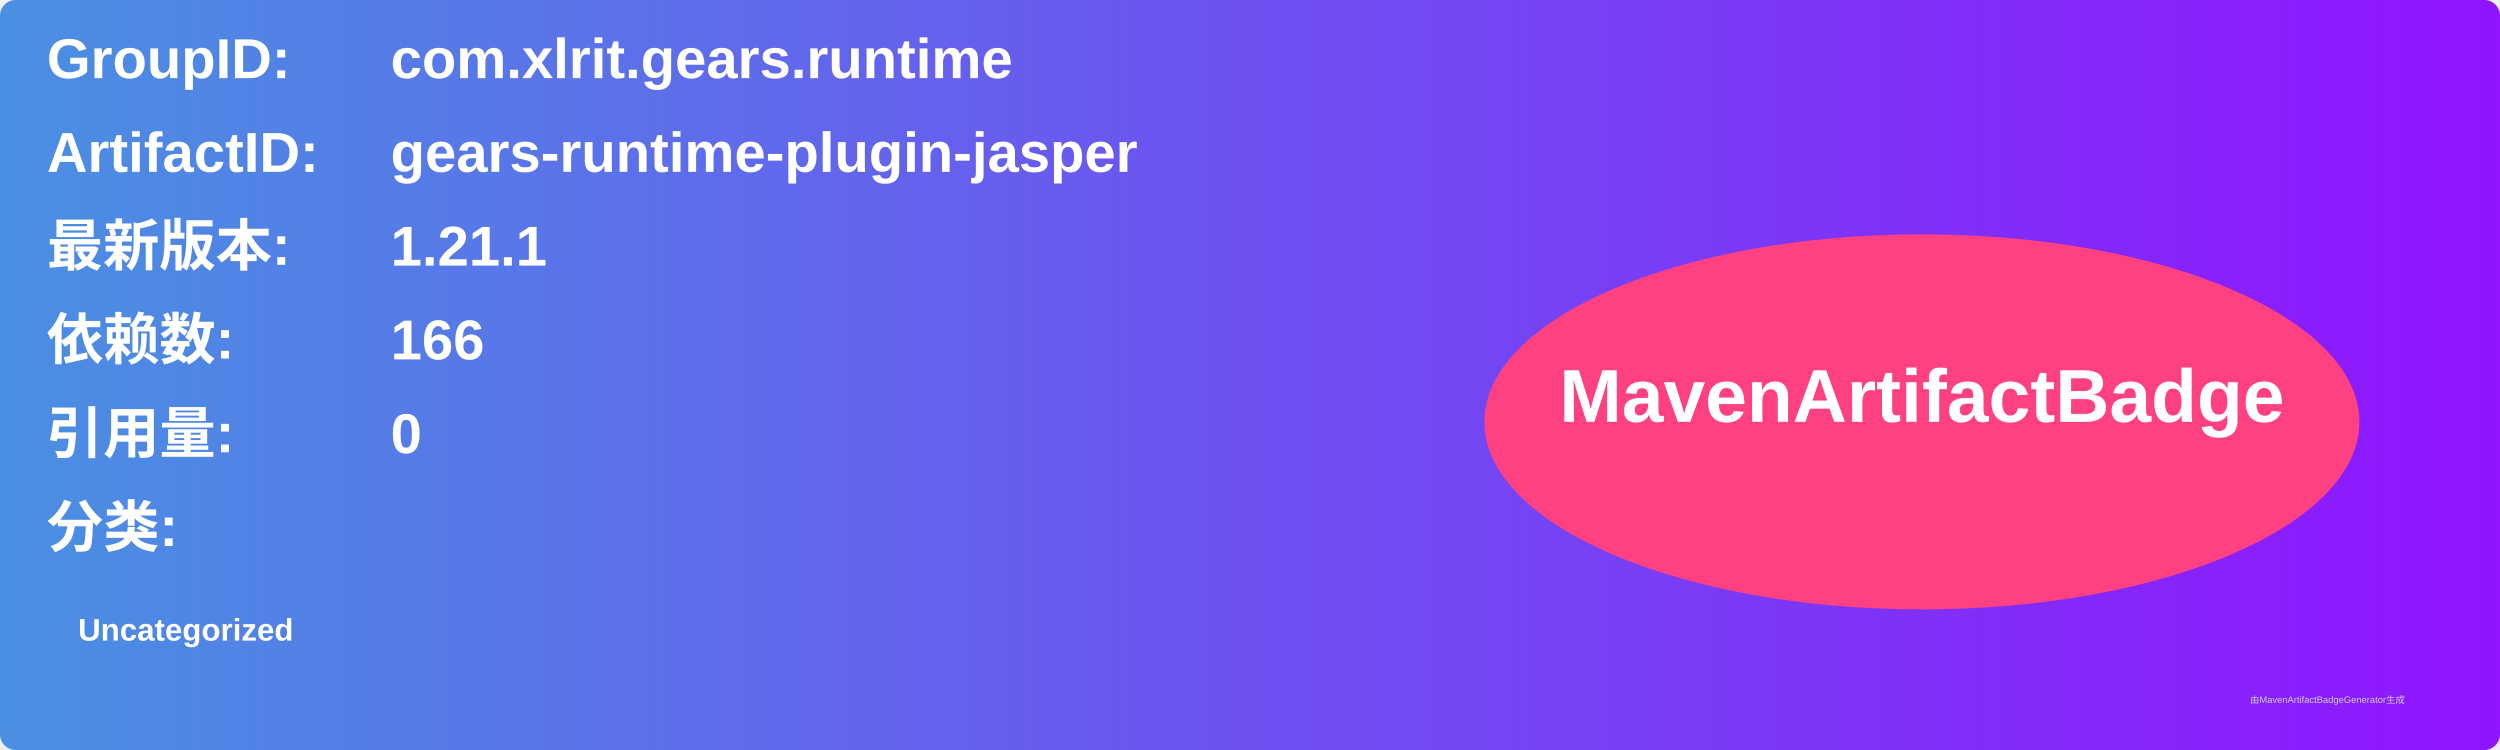
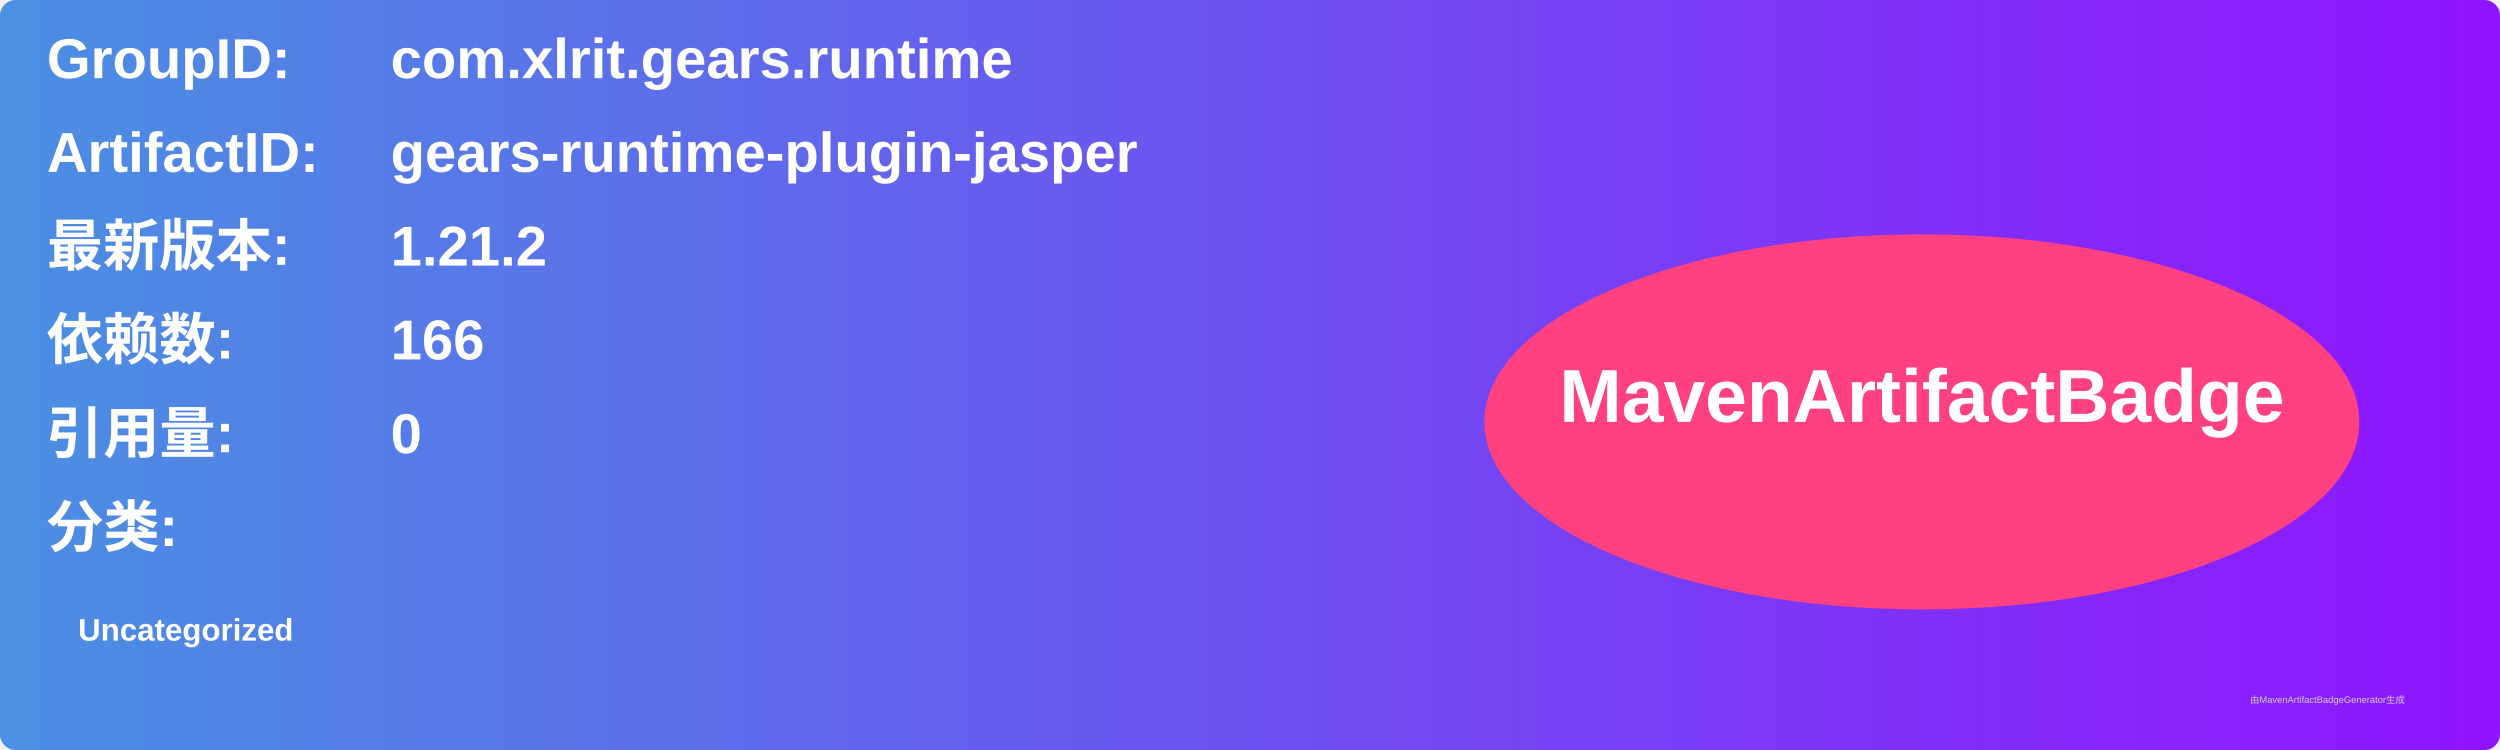
<svg xmlns="http://www.w3.org/2000/svg" width="800" height="240" viewBox="0 0 800 240">
  <linearGradient id="grad" x1="0%" y1="0%" x2="100%" y2="0%">
    <stop offset="0%" stop-color="#4a90e2" />
    <stop offset="100%" stop-color="#9013fe" />
  </linearGradient>
  <rect width="100%" height="100%" rx="5" ry="5" fill="url(#grad)" />
  <g transform="translate(15, 15)">
    <text x="0" y="10" font-family="Arial" font-size="18" fill="white" font-weight="bold" width="260">GroupID:</text>
    <text x="110" y="10" font-family="Arial" font-size="18" fill="white" font-weight="bold" width="460">com.xlrit.gears.runtime</text>
    <text x="0" y="40" font-family="Arial" font-size="18" fill="white" font-weight="bold" width="260">ArtifactID:</text>
    <text x="110" y="40" font-family="Arial" font-size="18" fill="white" font-weight="bold" width="460">gears-runtime-plugin-jasper</text>
    <text x="0" y="70" font-family="Arial" font-size="18" fill="white" font-weight="bold">最新版本:</text>
    <text x="110" y="70" font-family="Arial" font-size="18" fill="white" font-weight="bold">
-       <tspan font-weight="bold">1.21.1</tspan>
+       <tspan font-weight="bold">1.21.2</tspan>
    </text>
    <text x="0" y="100" font-family="Arial" font-size="18" fill="white" font-weight="bold">依赖数: </text>
    <text x="110" y="100" font-family="Arial" font-size="18" fill="white">
      <tspan font-weight="bold">166</tspan>
    </text>
    <text x="0" y="130" font-family="Arial" font-size="18" fill="white" font-weight="bold">引用量: </text>
    <text x="110" y="130" font-family="Arial" font-size="18" fill="white">
      <tspan font-weight="bold">0</tspan>
    </text>
    <text x="0" y="160" font-family="Arial" font-size="18" fill="white" font-weight="bold">分类:</text>
    <text x="10" y="190" font-family="Arial" font-size="10" fill="white">
      <tspan font-weight="bold">Uncategorized</tspan>
    </text>
    <ellipse cx="600" cy="120" rx="140" ry="60" fill="#ff4081" />
    <text x="600" y="120" text-anchor="middle" font-family="Arial" font-size="24" fill="white" font-weight="bold">MavenArtifactBadge</text>
  </g>
  <text x="720" y="225" font-family="Arial" font-size="3" fill="#d0d0d0">由MavenArtifactBadgeGenerator生成</text>
</svg>
